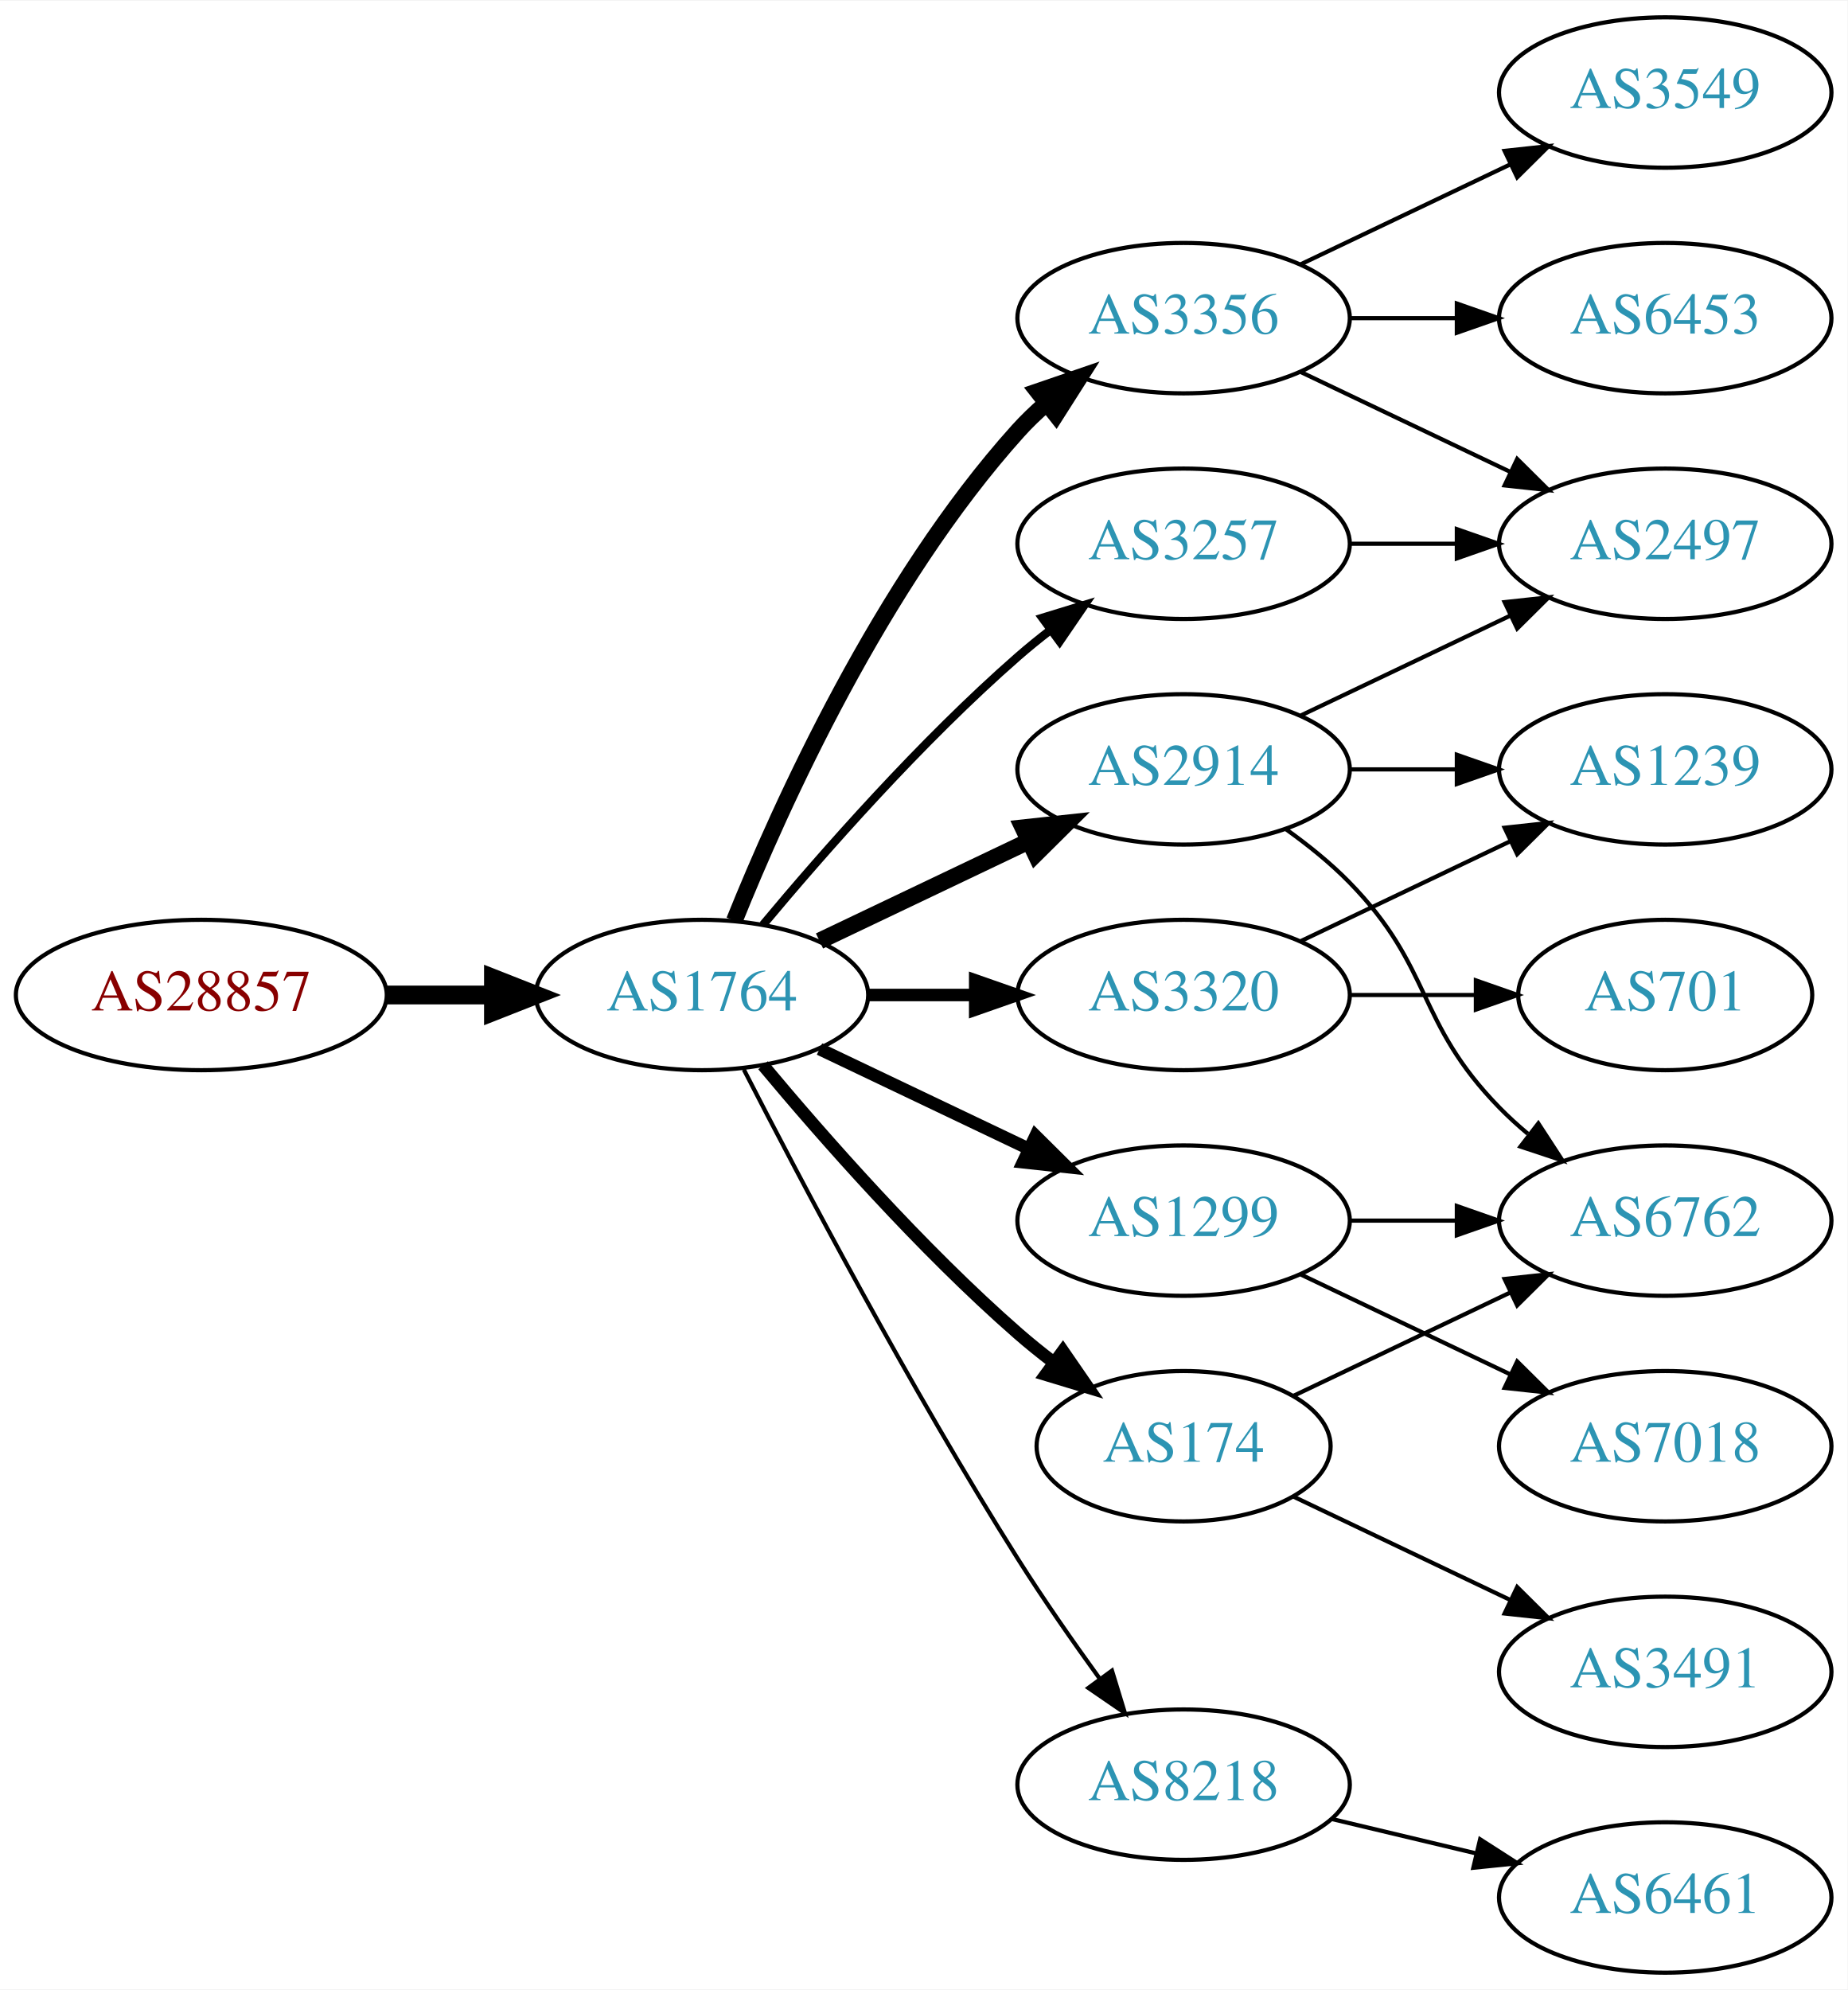
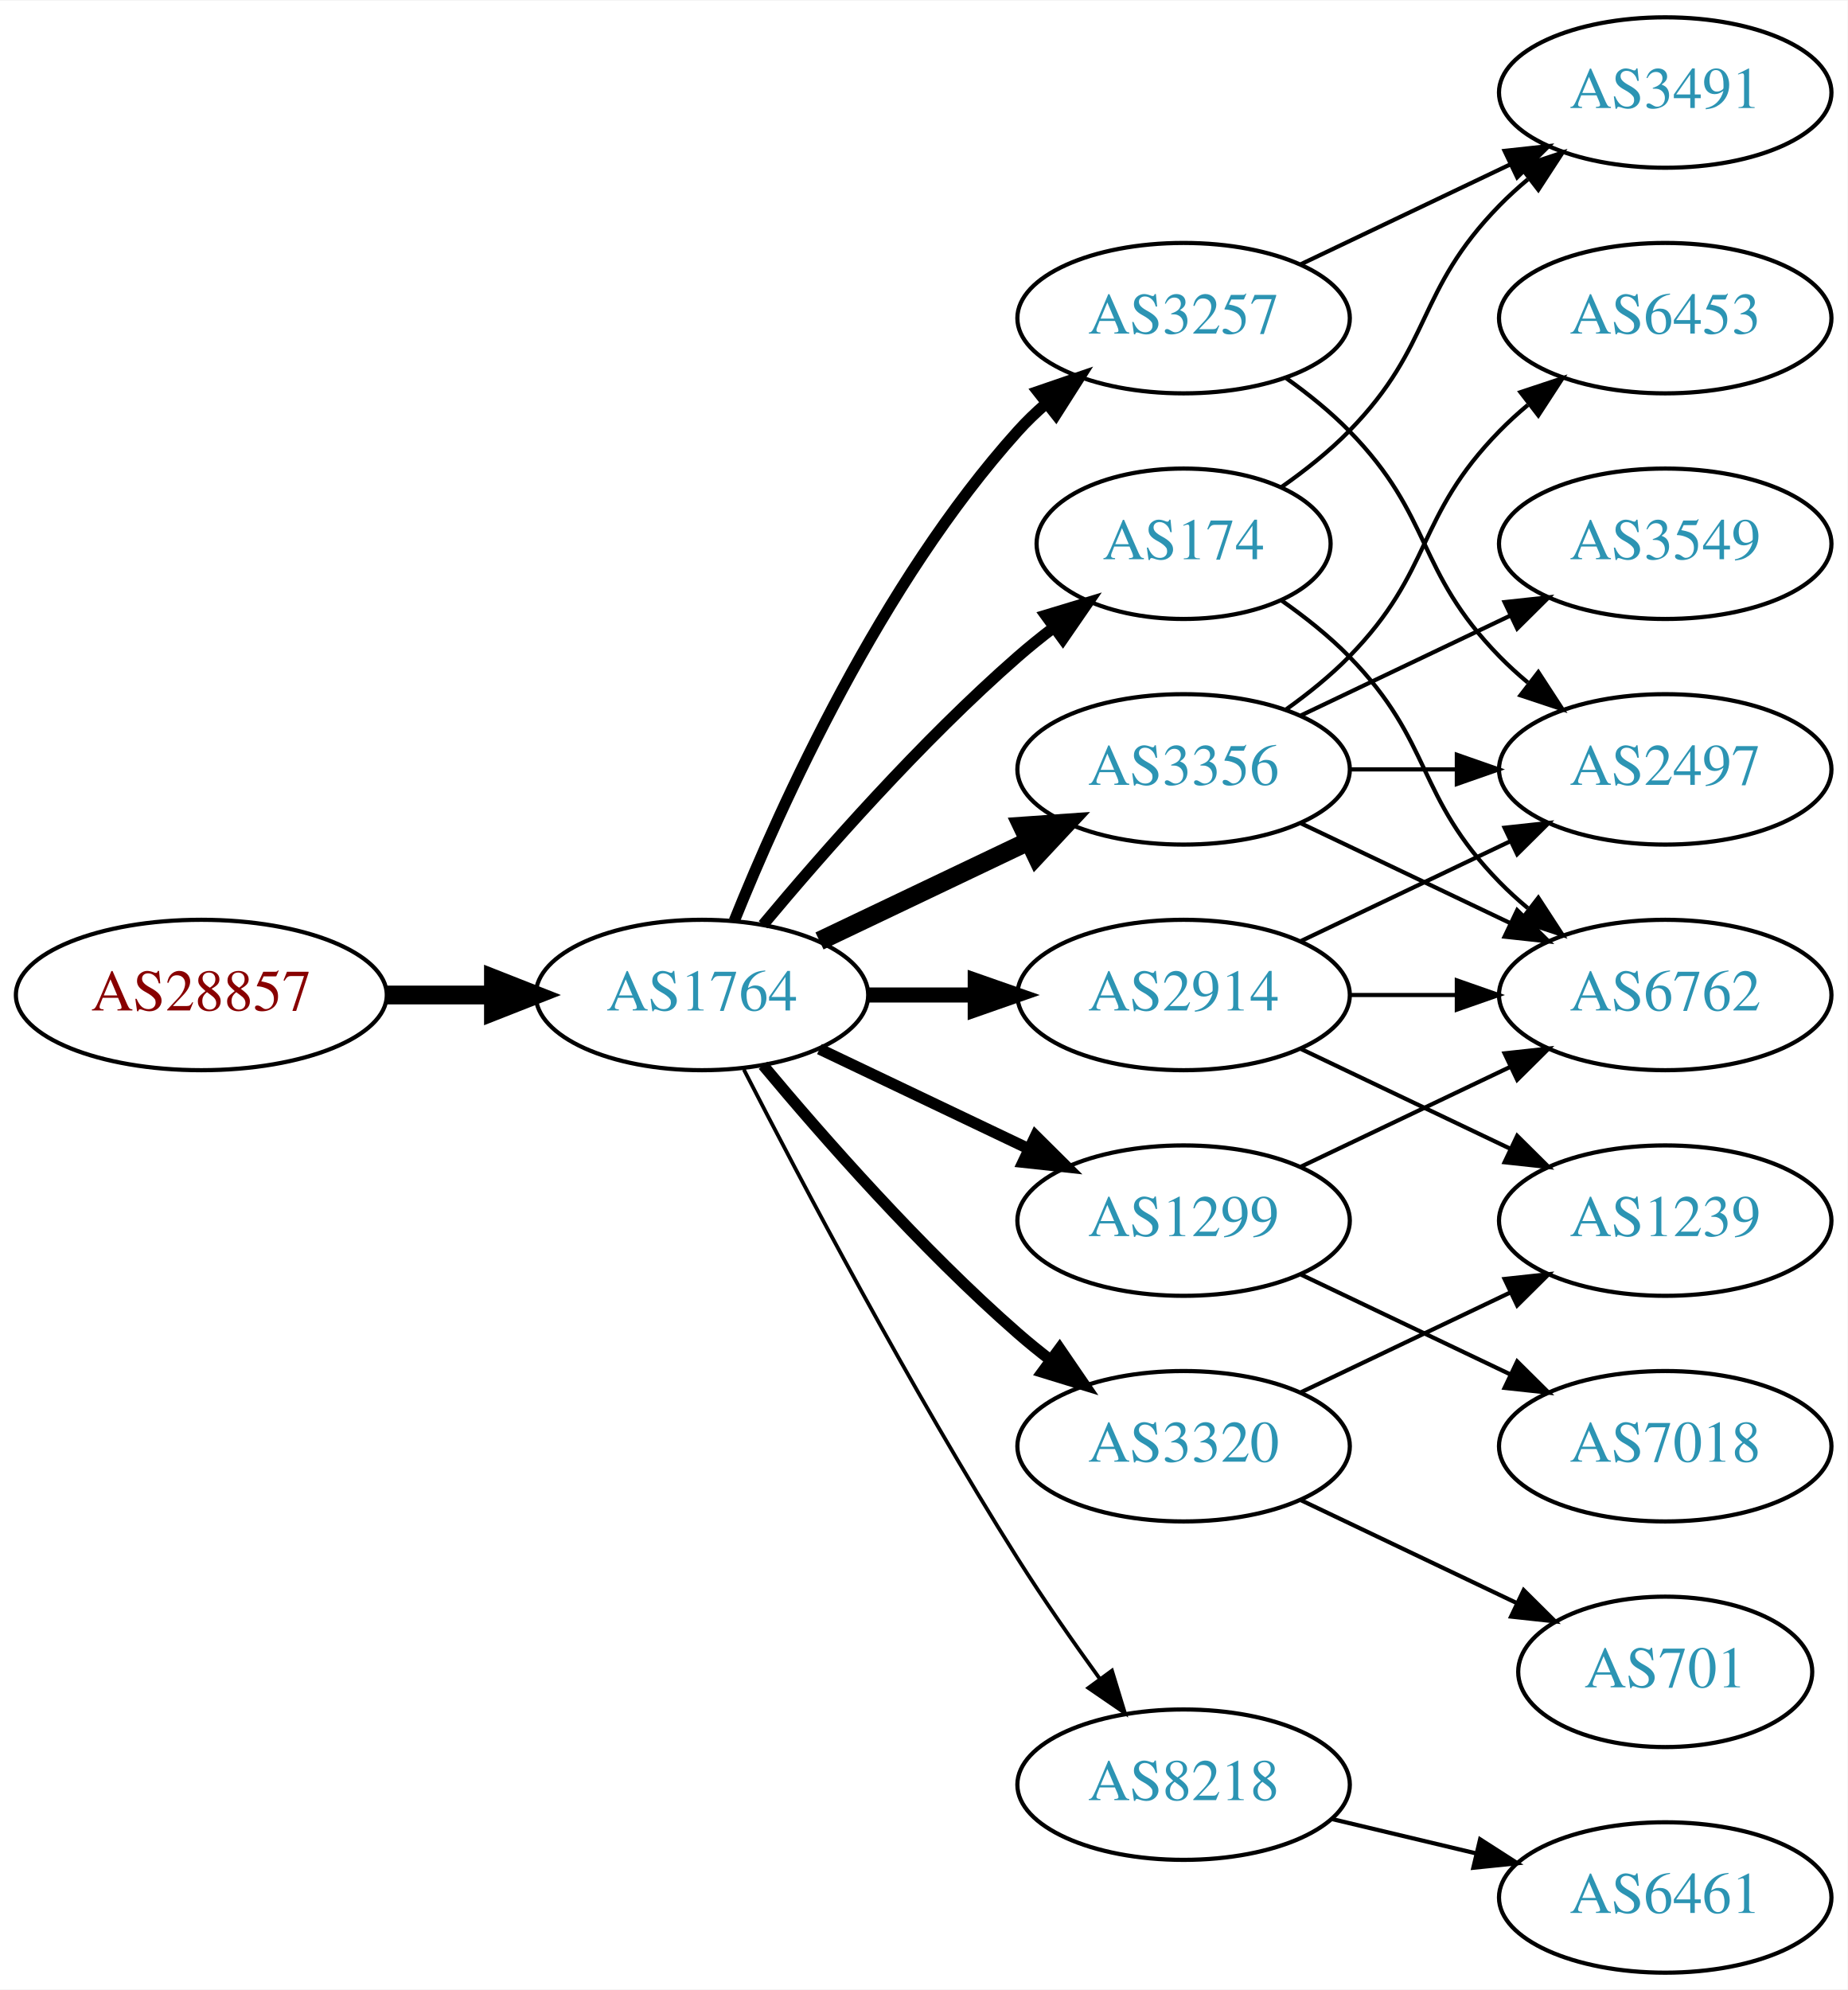
<svg xmlns="http://www.w3.org/2000/svg" xmlns:xlink="http://www.w3.org/1999/xlink" width="442pt" height="476pt" viewBox="0.00 0.00 442.27 476.00">
  <g id="graph0" class="graph" transform="scale(1 1) rotate(0) translate(4 472)">
    <polygon fill="white" stroke="none" points="-4,4 -4,-472 438.271,-472 438.271,4 -4,4" />
    <g id="node1" class="node">
      <g id="a_node1">
        <a xlink:href="/asn/28857" xlink:title="AS28857 ~ DXC Technology Austria GmbH [AT]">
          <ellipse fill="#ffffff" stroke="black" cx="44.196" cy="-234" rx="44.393" ry="18" />
          <text text-anchor="middle" x="44.196" y="-230.3" font-family="Times,serif" font-size="14.00" fill="#880000">AS28857</text>
        </a>
      </g>
    </g>
    <g id="node2" class="node">
      <g id="a_node2">
        <a xlink:href="/asn/1764" xlink:title="AS1764 ~ NEXTLAYER-AS [AT]">
          <ellipse fill="#ffffff" stroke="black" cx="164.039" cy="-234" rx="39.794" ry="18" />
          <text text-anchor="middle" x="164.039" y="-230.3" font-family="Times,serif" font-size="14.00" fill="#2c94b3">AS1764</text>
        </a>
      </g>
    </g>
    <g id="edge1" class="edge">
      <path fill="none" stroke="black" stroke-width="4.5" d="M88.407,-234C96.72,-234 105.482,-234 113.965,-234" />
      <polygon fill="black" stroke="black" stroke-width="4.5" points="114.123,-237.938 124.123,-234 114.123,-230.063 114.123,-237.938" />
    </g>
    <g id="node3" class="node">
      <g id="a_node3">
-         <a xlink:href="/asn/3356" xlink:title="AS3356 ~ Level 3 Parent, LLC [US]">
-           <ellipse fill="#ffffff" stroke="black" cx="279.332" cy="-396" rx="39.794" ry="18" />
-           <text text-anchor="middle" x="279.332" y="-392.3" font-family="Times,serif" font-size="14.00" fill="#2c94b3">AS3356</text>
+         <a xlink:href="/asn/174" xlink:title="AS174 ~ Cogent Communications [US]">
+           <ellipse fill="#ffffff" stroke="black" cx="279.332" cy="-342" rx="35.194" ry="18" />
+           <text text-anchor="middle" x="279.332" y="-338.3" font-family="Times,serif" font-size="14.00" fill="#2c94b3">AS174</text>
        </a>
      </g>
    </g>
    <g id="edge2" class="edge">
-       <path fill="none" stroke="black" stroke-width="4" d="M171.786,-251.787C182.837,-279.243 206.891,-332.578 239.685,-369 241.688,-371.224 243.906,-373.363 246.239,-375.397" />
-       <polygon fill="black" stroke="black" stroke-width="4" points="244.437,-378.433 254.458,-381.873 248.769,-372.935 244.437,-378.433" />
+       <path fill="none" stroke="black" stroke-width="2.7" d="M178.669,-250.817C192.951,-267.929 216.498,-294.745 239.685,-315 242.355,-317.332 245.228,-319.648 248.158,-321.886" />
+       <polygon fill="black" stroke="black" stroke-width="2.7" points="246.309,-324.87 256.449,-327.939 250.436,-319.216 246.309,-324.87" />
    </g>
    <g id="node4" class="node">
      <g id="a_node4">
-         <a xlink:href="/asn/3320" xlink:title="AS3320 ~ DTAG [DE]">
+         <a xlink:href="/asn/2914" xlink:title="AS2914 ~ NTT America, Inc. [US]">
          <ellipse fill="#ffffff" stroke="black" cx="279.332" cy="-234" rx="39.794" ry="18" />
-           <text text-anchor="middle" x="279.332" y="-230.3" font-family="Times,serif" font-size="14.00" fill="#2c94b3">AS3320</text>
+           <text text-anchor="middle" x="279.332" y="-230.3" font-family="Times,serif" font-size="14.00" fill="#2c94b3">AS2914</text>
        </a>
      </g>
    </g>
    <g id="edge3" class="edge">
-       <path fill="none" stroke="black" stroke-width="3" d="M203.711,-234C211.914,-234 220.678,-234 229.21,-234" />
-       <polygon fill="black" stroke="black" stroke-width="3" points="229.449,-237.5 239.449,-234 229.449,-230.5 229.449,-237.5" />
+       <path fill="none" stroke="black" stroke-width="3.6" d="M203.711,-234C211.914,-234 220.678,-234 229.21,-234" />
+       <polygon fill="black" stroke="black" stroke-width="3.6" points="229.449,-237.5 239.449,-234 229.449,-230.5 229.449,-237.5" />
    </g>
    <g id="node5" class="node">
      <g id="a_node5">
-         <a xlink:href="/asn/2914" xlink:title="AS2914 ~ NTT America, Inc. [US]">
+         <a xlink:href="/asn/3356" xlink:title="AS3356 ~ Level 3 Parent, LLC [US]">
          <ellipse fill="#ffffff" stroke="black" cx="279.332" cy="-288" rx="39.794" ry="18" />
-           <text text-anchor="middle" x="279.332" y="-284.3" font-family="Times,serif" font-size="14.00" fill="#2c94b3">AS2914</text>
+           <text text-anchor="middle" x="279.332" y="-284.3" font-family="Times,serif" font-size="14.00" fill="#2c94b3">AS3356</text>
        </a>
      </g>
    </g>
    <g id="edge4" class="edge">
-       <path fill="none" stroke="black" stroke-width="4" d="M192.175,-246.934C207.169,-254.081 225.99,-263.052 242.213,-270.785" />
-       <polygon fill="black" stroke="black" stroke-width="4" points="240.884,-274.028 251.417,-275.171 243.895,-267.709 240.884,-274.028" />
+       <path fill="none" stroke="black" stroke-width="4.5" d="M192.175,-246.934C207.169,-254.081 225.99,-263.052 242.213,-270.785" />
+       <polygon fill="black" stroke="black" stroke-width="4.5" points="240.695,-274.423 251.417,-275.171 244.084,-267.314 240.695,-274.423" />
    </g>
    <g id="node6" class="node">
      <g id="a_node6">
        <a xlink:href="/asn/1299" xlink:title="AS1299 ~ Telia Carrier [EU]">
          <ellipse fill="#ffffff" stroke="black" cx="279.332" cy="-180" rx="39.794" ry="18" />
          <text text-anchor="middle" x="279.332" y="-176.3" font-family="Times,serif" font-size="14.00" fill="#2c94b3">AS1299</text>
        </a>
      </g>
    </g>
    <g id="edge5" class="edge">
-       <path fill="none" stroke="black" stroke-width="3" d="M192.175,-221.066C207.169,-213.919 225.99,-204.948 242.213,-197.215" />
-       <polygon fill="black" stroke="black" stroke-width="3" points="243.895,-200.291 251.417,-192.829 240.884,-193.972 243.895,-200.291" />
+       <path fill="none" stroke="black" stroke-width="2.7" d="M192.175,-221.066C207.169,-213.919 225.99,-204.948 242.213,-197.215" />
+       <polygon fill="black" stroke="black" stroke-width="2.7" points="243.895,-200.291 251.417,-192.829 240.884,-193.972 243.895,-200.291" />
    </g>
    <g id="node7" class="node">
      <g id="a_node7">
-         <a xlink:href="/asn/174" xlink:title="AS174 ~ Cogent Communications [US]">
-           <ellipse fill="#ffffff" stroke="black" cx="279.332" cy="-126" rx="35.194" ry="18" />
-           <text text-anchor="middle" x="279.332" y="-122.3" font-family="Times,serif" font-size="14.00" fill="#2c94b3">AS174</text>
+         <a xlink:href="/asn/3257" xlink:title="AS3257 ~ GTT [DE]">
+           <ellipse fill="#ffffff" stroke="black" cx="279.332" cy="-396" rx="39.794" ry="18" />
+           <text text-anchor="middle" x="279.332" y="-392.3" font-family="Times,serif" font-size="14.00" fill="#2c94b3">AS3257</text>
        </a>
      </g>
    </g>
    <g id="edge6" class="edge">
-       <path fill="none" stroke="black" stroke-width="3" d="M178.669,-217.183C192.951,-200.071 216.498,-173.255 239.685,-153 242.355,-150.668 245.228,-148.352 248.158,-146.114" />
-       <polygon fill="black" stroke="black" stroke-width="3" points="250.436,-148.784 256.449,-140.061 246.309,-143.13 250.436,-148.784" />
+       <path fill="none" stroke="black" stroke-width="2.7" d="M171.786,-251.787C182.837,-279.243 206.891,-332.578 239.685,-369 241.688,-371.224 243.906,-373.363 246.239,-375.397" />
+       <polygon fill="black" stroke="black" stroke-width="2.7" points="244.437,-378.433 254.458,-381.873 248.769,-372.935 244.437,-378.433" />
    </g>
    <g id="node8" class="node">
      <g id="a_node8">
+         <a xlink:href="/asn/3320" xlink:title="AS3320 ~ DTAG [DE]">
+           <ellipse fill="#ffffff" stroke="black" cx="279.332" cy="-126" rx="39.794" ry="18" />
+           <text text-anchor="middle" x="279.332" y="-122.3" font-family="Times,serif" font-size="14.00" fill="#2c94b3">AS3320</text>
+         </a>
+       </g>
+     </g>
+     <g id="edge7" class="edge">
+       <path fill="none" stroke="black" stroke-width="2.7" d="M178.669,-217.183C192.951,-200.071 216.498,-173.255 239.685,-153 242.151,-150.846 244.789,-148.706 247.487,-146.628" />
+       <polygon fill="black" stroke="black" stroke-width="2.7" points="249.66,-149.375 255.641,-140.63 245.512,-143.736 249.66,-149.375" />
+     </g>
+     <g id="node9" class="node">
+       <g id="a_node9">
        <a xlink:href="/asn/8218" xlink:title="AS8218 ~ legacy Neotelecoms [FR]">
          <ellipse fill="#ffffff" stroke="black" cx="279.332" cy="-45" rx="39.794" ry="18" />
          <text text-anchor="middle" x="279.332" y="-41.3" font-family="Times,serif" font-size="14.00" fill="#2c94b3">AS8218</text>
        </a>
      </g>
    </g>
-     <g id="edge7" class="edge">
-       <path fill="none" stroke="black" d="M174.065,-216.148C187.501,-189.945 213.95,-139.763 239.685,-99 245.748,-89.396 252.868,-79.187 259.333,-70.261" />
-       <polygon fill="black" stroke="black" points="262.185,-72.291 265.276,-62.157 256.54,-68.152 262.185,-72.291" />
-     </g>
-     <g id="node9" class="node">
-       <g id="a_node9">
-         <a xlink:href="/asn/3257" xlink:title="AS3257 ~ GTT [DE]">
-           <ellipse fill="#ffffff" stroke="black" cx="279.332" cy="-342" rx="39.794" ry="18" />
-           <text text-anchor="middle" x="279.332" y="-338.3" font-family="Times,serif" font-size="14.00" fill="#2c94b3">AS3257</text>
-         </a>
-       </g>
-     </g>
    <g id="edge8" class="edge">
-       <path fill="none" stroke="black" stroke-width="2" d="M178.669,-250.817C192.951,-267.929 216.498,-294.745 239.685,-315 242.151,-317.154 244.789,-319.294 247.487,-321.372" />
-       <polygon fill="black" stroke="black" stroke-width="2" points="245.512,-324.264 255.641,-327.37 249.66,-318.625 245.512,-324.264" />
+       <path fill="none" stroke="black" stroke-width="0.9" d="M174.065,-216.148C187.501,-189.945 213.95,-139.763 239.685,-99 245.748,-89.396 252.868,-79.187 259.333,-70.261" />
+       <polygon fill="black" stroke="black" stroke-width="0.9" points="262.185,-72.291 265.276,-62.157 256.54,-68.152 262.185,-72.291" />
+     </g>
+     <g id="node10" class="node">
+       <g id="a_node10">
+         <a xlink:href="/asn/6762" xlink:title="AS6762 ~ TELECOM ITALIA SPARKLE S.p.A. [IT]">
+           <ellipse fill="#ffffff" stroke="black" cx="394.625" cy="-234" rx="39.794" ry="18" />
+           <text text-anchor="middle" x="394.625" y="-230.3" font-family="Times,serif" font-size="14.00" fill="#2c94b3">AS6762</text>
+         </a>
+       </g>
+     </g>
+     <g id="edge20" class="edge">
+       <path fill="none" stroke="black" d="M302.714,-328.468C308.356,-324.51 314.17,-319.914 318.978,-315 339.151,-294.383 334.806,-281.617 354.978,-261 357.071,-258.861 359.354,-256.782 361.731,-254.79" />
+       <polygon fill="black" stroke="black" points="364.249,-257.268 370.031,-248.389 359.974,-251.725 364.249,-257.268" />
    </g>
    <g id="node13" class="node">
      <g id="a_node13">
+         <a xlink:href="/asn/3491" xlink:title="AS3491 ~ PCCW Global, Inc. [US]">
+           <ellipse fill="#ffffff" stroke="black" cx="394.625" cy="-450" rx="39.794" ry="18" />
+           <text text-anchor="middle" x="394.625" y="-446.3" font-family="Times,serif" font-size="14.00" fill="#2c94b3">AS3491</text>
+         </a>
+       </g>
+     </g>
+     <g id="edge21" class="edge">
+       <path fill="none" stroke="black" d="M302.714,-355.532C308.356,-359.49 314.17,-364.086 318.978,-369 339.151,-389.617 334.806,-402.383 354.978,-423 357.071,-425.139 359.354,-427.218 361.731,-429.21" />
+       <polygon fill="black" stroke="black" points="359.974,-432.275 370.031,-435.611 364.249,-426.732 359.974,-432.275" />
+     </g>
+     <g id="edge9" class="edge">
+       <path fill="none" stroke="black" d="M319.004,-234C327.207,-234 335.971,-234 344.503,-234" />
+       <polygon fill="black" stroke="black" points="344.742,-237.5 354.742,-234 344.742,-230.5 344.742,-237.5" />
+     </g>
+     <g id="node11" class="node">
+       <g id="a_node11">
        <a xlink:href="/asn/2497" xlink:title="AS2497 ~ Internet Initiative Japan Inc. [JP]">
-           <ellipse fill="#ffffff" stroke="black" cx="394.625" cy="-342" rx="39.794" ry="18" />
-           <text text-anchor="middle" x="394.625" y="-338.3" font-family="Times,serif" font-size="14.00" fill="#2c94b3">AS2497</text>
-         </a>
-       </g>
+           <ellipse fill="#ffffff" stroke="black" cx="394.625" cy="-288" rx="39.794" ry="18" />
+           <text text-anchor="middle" x="394.625" y="-284.3" font-family="Times,serif" font-size="14.00" fill="#2c94b3">AS2497</text>
+         </a>
+       </g>
+     </g>
+     <g id="edge10" class="edge">
+       <path fill="none" stroke="black" d="M307.468,-246.934C322.462,-254.081 341.283,-263.052 357.506,-270.785" />
+       <polygon fill="black" stroke="black" points="356.177,-274.028 366.71,-275.171 359.188,-267.709 356.177,-274.028" />
+     </g>
+     <g id="node12" class="node">
+       <g id="a_node12">
+         <a xlink:href="/asn/1239" xlink:title="AS1239 ~ Sprint [US]">
+           <ellipse fill="#ffffff" stroke="black" cx="394.625" cy="-180" rx="39.794" ry="18" />
+           <text text-anchor="middle" x="394.625" y="-176.3" font-family="Times,serif" font-size="14.00" fill="#2c94b3">AS1239</text>
+         </a>
+       </g>
+     </g>
+     <g id="edge11" class="edge">
+       <path fill="none" stroke="black" d="M307.468,-221.066C322.462,-213.919 341.283,-204.948 357.506,-197.215" />
+       <polygon fill="black" stroke="black" points="359.188,-200.291 366.71,-192.829 356.177,-193.972 359.188,-200.291" />
    </g>
    <g id="edge15" class="edge">
-       <path fill="none" stroke="black" d="M307.468,-383.066C322.462,-375.919 341.283,-366.948 357.506,-359.215" />
-       <polygon fill="black" stroke="black" points="359.188,-362.291 366.71,-354.829 356.177,-355.972 359.188,-362.291" />
+       <path fill="none" stroke="black" d="M307.468,-275.066C322.462,-267.919 341.283,-258.948 357.506,-251.215" />
+       <polygon fill="black" stroke="black" points="359.188,-254.291 366.71,-246.829 356.177,-247.972 359.188,-254.291" />
+     </g>
+     <g id="edge14" class="edge">
+       <path fill="none" stroke="black" d="M319.004,-288C327.207,-288 335.971,-288 344.503,-288" />
+       <polygon fill="black" stroke="black" points="344.742,-291.5 354.742,-288 344.742,-284.5 344.742,-291.5" />
    </g>
    <g id="node14" class="node">
      <g id="a_node14">
-         <a xlink:href="/asn/3549" xlink:title="AS3549 ~ Level 3 Parent, LLC [US]">
-           <ellipse fill="#ffffff" stroke="black" cx="394.625" cy="-450" rx="39.794" ry="18" />
-           <text text-anchor="middle" x="394.625" y="-446.3" font-family="Times,serif" font-size="14.00" fill="#2c94b3">AS3549</text>
-         </a>
-       </g>
-     </g>
-     <g id="edge14" class="edge">
-       <path fill="none" stroke="black" d="M307.468,-408.934C322.462,-416.081 341.283,-425.052 357.506,-432.785" />
-       <polygon fill="black" stroke="black" points="356.177,-436.028 366.71,-437.171 359.188,-429.709 356.177,-436.028" />
-     </g>
-     <g id="node15" class="node">
-       <g id="a_node15">
        <a xlink:href="/asn/6453" xlink:title="AS6453 ~ TATA COMMUNICATIONS (AMERICA) INC [US]">
          <ellipse fill="#ffffff" stroke="black" cx="394.625" cy="-396" rx="39.794" ry="18" />
          <text text-anchor="middle" x="394.625" y="-392.3" font-family="Times,serif" font-size="14.00" fill="#2c94b3">AS6453</text>
        </a>
      </g>
    </g>
    <g id="edge16" class="edge">
-       <path fill="none" stroke="black" d="M319.004,-396C327.207,-396 335.971,-396 344.503,-396" />
-       <polygon fill="black" stroke="black" points="344.742,-399.5 354.742,-396 344.742,-392.5 344.742,-399.5" />
-     </g>
-     <g id="node10" class="node">
-       <g id="a_node10">
-         <a xlink:href="/asn/701" xlink:title="AS701 ~ UUNET [US]">
-           <ellipse fill="#ffffff" stroke="black" cx="394.625" cy="-234" rx="35.194" ry="18" />
-           <text text-anchor="middle" x="394.625" y="-230.3" font-family="Times,serif" font-size="14.00" fill="#2c94b3">AS701</text>
-         </a>
-       </g>
-     </g>
-     <g id="edge9" class="edge">
-       <path fill="none" stroke="black" d="M319.004,-234C328.709,-234 339.2,-234 349.163,-234" />
-       <polygon fill="black" stroke="black" points="349.299,-237.5 359.299,-234 349.299,-230.5 349.299,-237.5" />
-     </g>
-     <g id="node11" class="node">
-       <g id="a_node11">
-         <a xlink:href="/asn/1239" xlink:title="AS1239 ~ Sprint [US]">
-           <ellipse fill="#ffffff" stroke="black" cx="394.625" cy="-288" rx="39.794" ry="18" />
-           <text text-anchor="middle" x="394.625" y="-284.3" font-family="Times,serif" font-size="14.00" fill="#2c94b3">AS1239</text>
-         </a>
-       </g>
-     </g>
-     <g id="edge10" class="edge">
-       <path fill="none" stroke="black" d="M307.468,-246.934C322.462,-254.081 341.283,-263.052 357.506,-270.785" />
-       <polygon fill="black" stroke="black" points="356.177,-274.028 366.71,-275.171 359.188,-267.709 356.177,-274.028" />
-     </g>
-     <g id="edge11" class="edge">
-       <path fill="none" stroke="black" d="M319.004,-288C327.207,-288 335.971,-288 344.503,-288" />
-       <polygon fill="black" stroke="black" points="344.742,-291.5 354.742,-288 344.742,-284.5 344.742,-291.5" />
-     </g>
-     <g id="node12" class="node">
-       <g id="a_node12">
-         <a xlink:href="/asn/6762" xlink:title="AS6762 ~ TELECOM ITALIA SPARKLE S.p.A. [IT]">
-           <ellipse fill="#ffffff" stroke="black" cx="394.625" cy="-180" rx="39.794" ry="18" />
-           <text text-anchor="middle" x="394.625" y="-176.3" font-family="Times,serif" font-size="14.00" fill="#2c94b3">AS6762</text>
-         </a>
-       </g>
-     </g>
-     <g id="edge12" class="edge">
-       <path fill="none" stroke="black" d="M303.926,-273.611C309.182,-269.852 314.513,-265.563 318.978,-261 339.151,-240.383 334.806,-227.617 354.978,-207 357.071,-204.861 359.354,-202.782 361.731,-200.79" />
-       <polygon fill="black" stroke="black" points="364.249,-203.268 370.031,-194.389 359.974,-197.725 364.249,-203.268" />
-     </g>
-     <g id="edge13" class="edge">
+       <path fill="none" stroke="black" d="M303.926,-302.389C309.182,-306.148 314.513,-310.437 318.978,-315 339.151,-335.617 334.806,-348.383 354.978,-369 357.071,-371.139 359.354,-373.218 361.731,-375.21" />
+       <polygon fill="black" stroke="black" points="359.974,-378.275 370.031,-381.611 364.249,-372.732 359.974,-378.275" />
+     </g>
+     <g id="node15" class="node">
+       <g id="a_node15">
+         <a xlink:href="/asn/3549" xlink:title="AS3549 ~ Level 3 Parent, LLC [US]">
+           <ellipse fill="#ffffff" stroke="black" cx="394.625" cy="-342" rx="39.794" ry="18" />
+           <text text-anchor="middle" x="394.625" y="-338.3" font-family="Times,serif" font-size="14.00" fill="#2c94b3">AS3549</text>
+         </a>
+       </g>
+     </g>
+     <g id="edge17" class="edge">
      <path fill="none" stroke="black" d="M307.468,-300.934C322.462,-308.081 341.283,-317.052 357.506,-324.785" />
      <polygon fill="black" stroke="black" points="356.177,-328.028 366.71,-329.171 359.188,-321.709 356.177,-328.028" />
    </g>
-     <g id="edge17" class="edge">
-       <path fill="none" stroke="black" d="M319.004,-180C327.207,-180 335.971,-180 344.503,-180" />
-       <polygon fill="black" stroke="black" points="344.742,-183.5 354.742,-180 344.742,-176.5 344.742,-183.5" />
+     <g id="edge19" class="edge">
+       <path fill="none" stroke="black" d="M307.468,-192.934C322.462,-200.081 341.283,-209.052 357.506,-216.785" />
+       <polygon fill="black" stroke="black" points="356.177,-220.028 366.71,-221.171 359.188,-213.709 356.177,-220.028" />
    </g>
    <g id="node16" class="node">
      <g id="a_node16">
        <a xlink:href="/asn/7018" xlink:title="AS7018 ~ AT&amp;T Services, Inc. [US]">
          <ellipse fill="#ffffff" stroke="black" cx="394.625" cy="-126" rx="39.794" ry="18" />
          <text text-anchor="middle" x="394.625" y="-122.3" font-family="Times,serif" font-size="14.00" fill="#2c94b3">AS7018</text>
        </a>
      </g>
    </g>
    <g id="edge18" class="edge">
      <path fill="none" stroke="black" d="M307.468,-167.066C322.462,-159.919 341.283,-150.948 357.506,-143.215" />
      <polygon fill="black" stroke="black" points="359.188,-146.291 366.71,-138.829 356.177,-139.972 359.188,-146.291" />
    </g>
-     <g id="edge20" class="edge">
-       <path fill="none" stroke="black" d="M305.757,-138.119C321.059,-145.413 340.783,-154.814 357.665,-162.86" />
-       <polygon fill="black" stroke="black" points="356.172,-166.026 366.705,-167.169 359.184,-159.707 356.172,-166.026" />
+     <g id="edge12" class="edge">
+       <path fill="none" stroke="black" d="M303.926,-381.611C309.182,-377.852 314.513,-373.563 318.978,-369 339.151,-348.383 334.806,-335.617 354.978,-315 357.071,-312.861 359.354,-310.782 361.731,-308.79" />
+       <polygon fill="black" stroke="black" points="364.249,-311.268 370.031,-302.389 359.974,-305.725 364.249,-311.268" />
+     </g>
+     <g id="edge13" class="edge">
+       <path fill="none" stroke="black" d="M307.468,-408.934C322.462,-416.081 341.283,-425.052 357.506,-432.785" />
+       <polygon fill="black" stroke="black" points="356.177,-436.028 366.71,-437.171 359.188,-429.709 356.177,-436.028" />
+     </g>
+     <g id="edge23" class="edge">
+       <path fill="none" stroke="black" d="M307.468,-138.934C322.462,-146.081 341.283,-155.052 357.506,-162.785" />
+       <polygon fill="black" stroke="black" points="356.177,-166.028 366.71,-167.171 359.188,-159.709 356.177,-166.028" />
    </g>
    <g id="node18" class="node">
      <g id="a_node18">
-         <a xlink:href="/asn/3491" xlink:title="AS3491 ~ PCCW Global, Inc. [US]">
-           <ellipse fill="#ffffff" stroke="black" cx="394.625" cy="-72" rx="39.794" ry="18" />
-           <text text-anchor="middle" x="394.625" y="-68.3" font-family="Times,serif" font-size="14.00" fill="#2c94b3">AS3491</text>
-         </a>
-       </g>
-     </g>
-     <g id="edge21" class="edge">
-       <path fill="none" stroke="black" d="M305.757,-113.881C321.059,-106.587 340.783,-97.186 357.665,-89.14" />
-       <polygon fill="black" stroke="black" points="359.184,-92.293 366.705,-84.831 356.172,-85.974 359.184,-92.293" />
+         <a xlink:href="/asn/701" xlink:title="AS701 ~ UUNET [US]">
+           <ellipse fill="#ffffff" stroke="black" cx="394.625" cy="-72" rx="35.194" ry="18" />
+           <text text-anchor="middle" x="394.625" y="-68.3" font-family="Times,serif" font-size="14.00" fill="#2c94b3">AS701</text>
+         </a>
+       </g>
+     </g>
+     <g id="edge24" class="edge">
+       <path fill="none" stroke="black" d="M307.468,-113.066C322.9,-105.71 342.385,-96.423 358.92,-88.541" />
+       <polygon fill="black" stroke="black" points="360.741,-91.551 368.262,-84.089 357.729,-85.232 360.741,-91.551" />
    </g>
    <g id="node17" class="node">
      <g id="a_node17">
        <a xlink:href="/asn/6461" xlink:title="AS6461 ~ Zayo Bandwidth [US]">
          <ellipse fill="#ffffff" stroke="black" cx="394.625" cy="-18" rx="39.794" ry="18" />
          <text text-anchor="middle" x="394.625" y="-14.3" font-family="Times,serif" font-size="14.00" fill="#2c94b3">AS6461</text>
        </a>
      </g>
    </g>
-     <g id="edge19" class="edge">
+     <g id="edge22" class="edge">
      <path fill="none" stroke="black" d="M314.939,-36.752C325.81,-34.162 337.964,-31.265 349.407,-28.538" />
      <polygon fill="black" stroke="black" points="350.313,-31.92 359.229,-26.197 348.69,-25.111 350.313,-31.92" />
    </g>
-     <g id="edge22" class="edge">
-       <path fill="none" stroke="black" d="M319.004,-342C327.207,-342 335.971,-342 344.503,-342" />
-       <polygon fill="black" stroke="black" points="344.742,-345.5 354.742,-342 344.742,-338.5 344.742,-345.5" />
-     </g>
  </g>
</svg>
